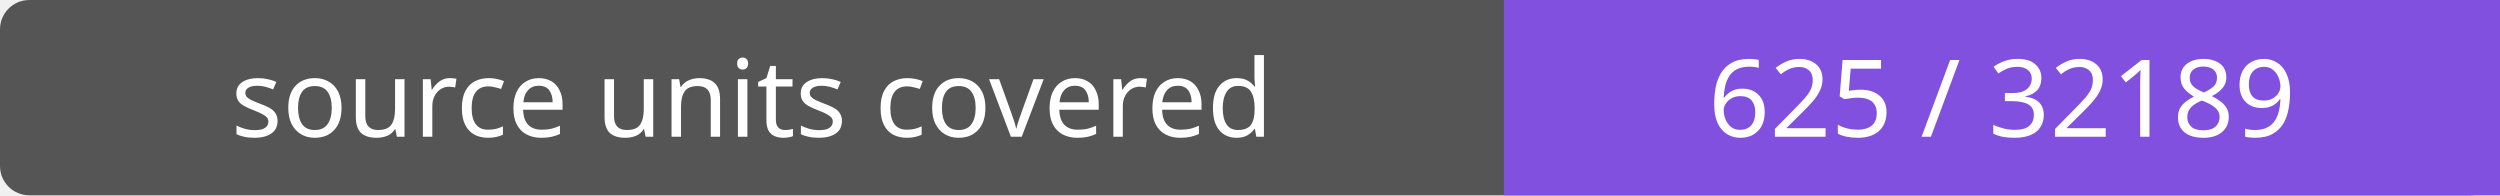
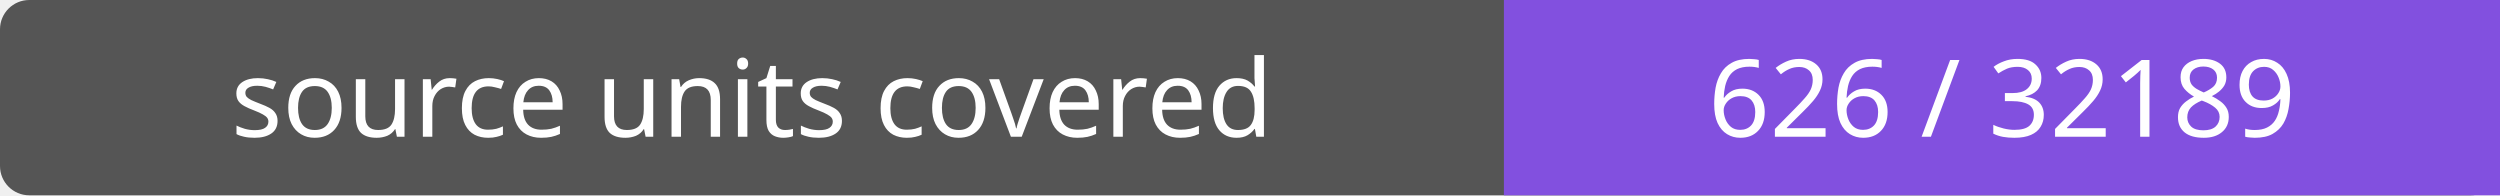
- <svg xmlns="http://www.w3.org/2000/svg" width="256" height="20" role="img" aria-label="source units covered: 625 / 32189">
+ <svg xmlns="http://www.w3.org/2000/svg" width="256" height="20" role="img" aria-label="source units covered: 626 / 32189">
  <rect width="256" height="20" rx="3" fill="#555" />
  <path fill="#8250df" d="M154 0h102v20H154z" />
  <g fill="#fff" text-anchor="middle" font-family="Verdana,sans-serif" font-size="11">
    <text x="77.0" y="14">source units covered</text>
-     <text x="205.0" y="14">625 / 32189</text>
+     <text x="205.0" y="14">626 / 32189</text>
  </g>
</svg>
